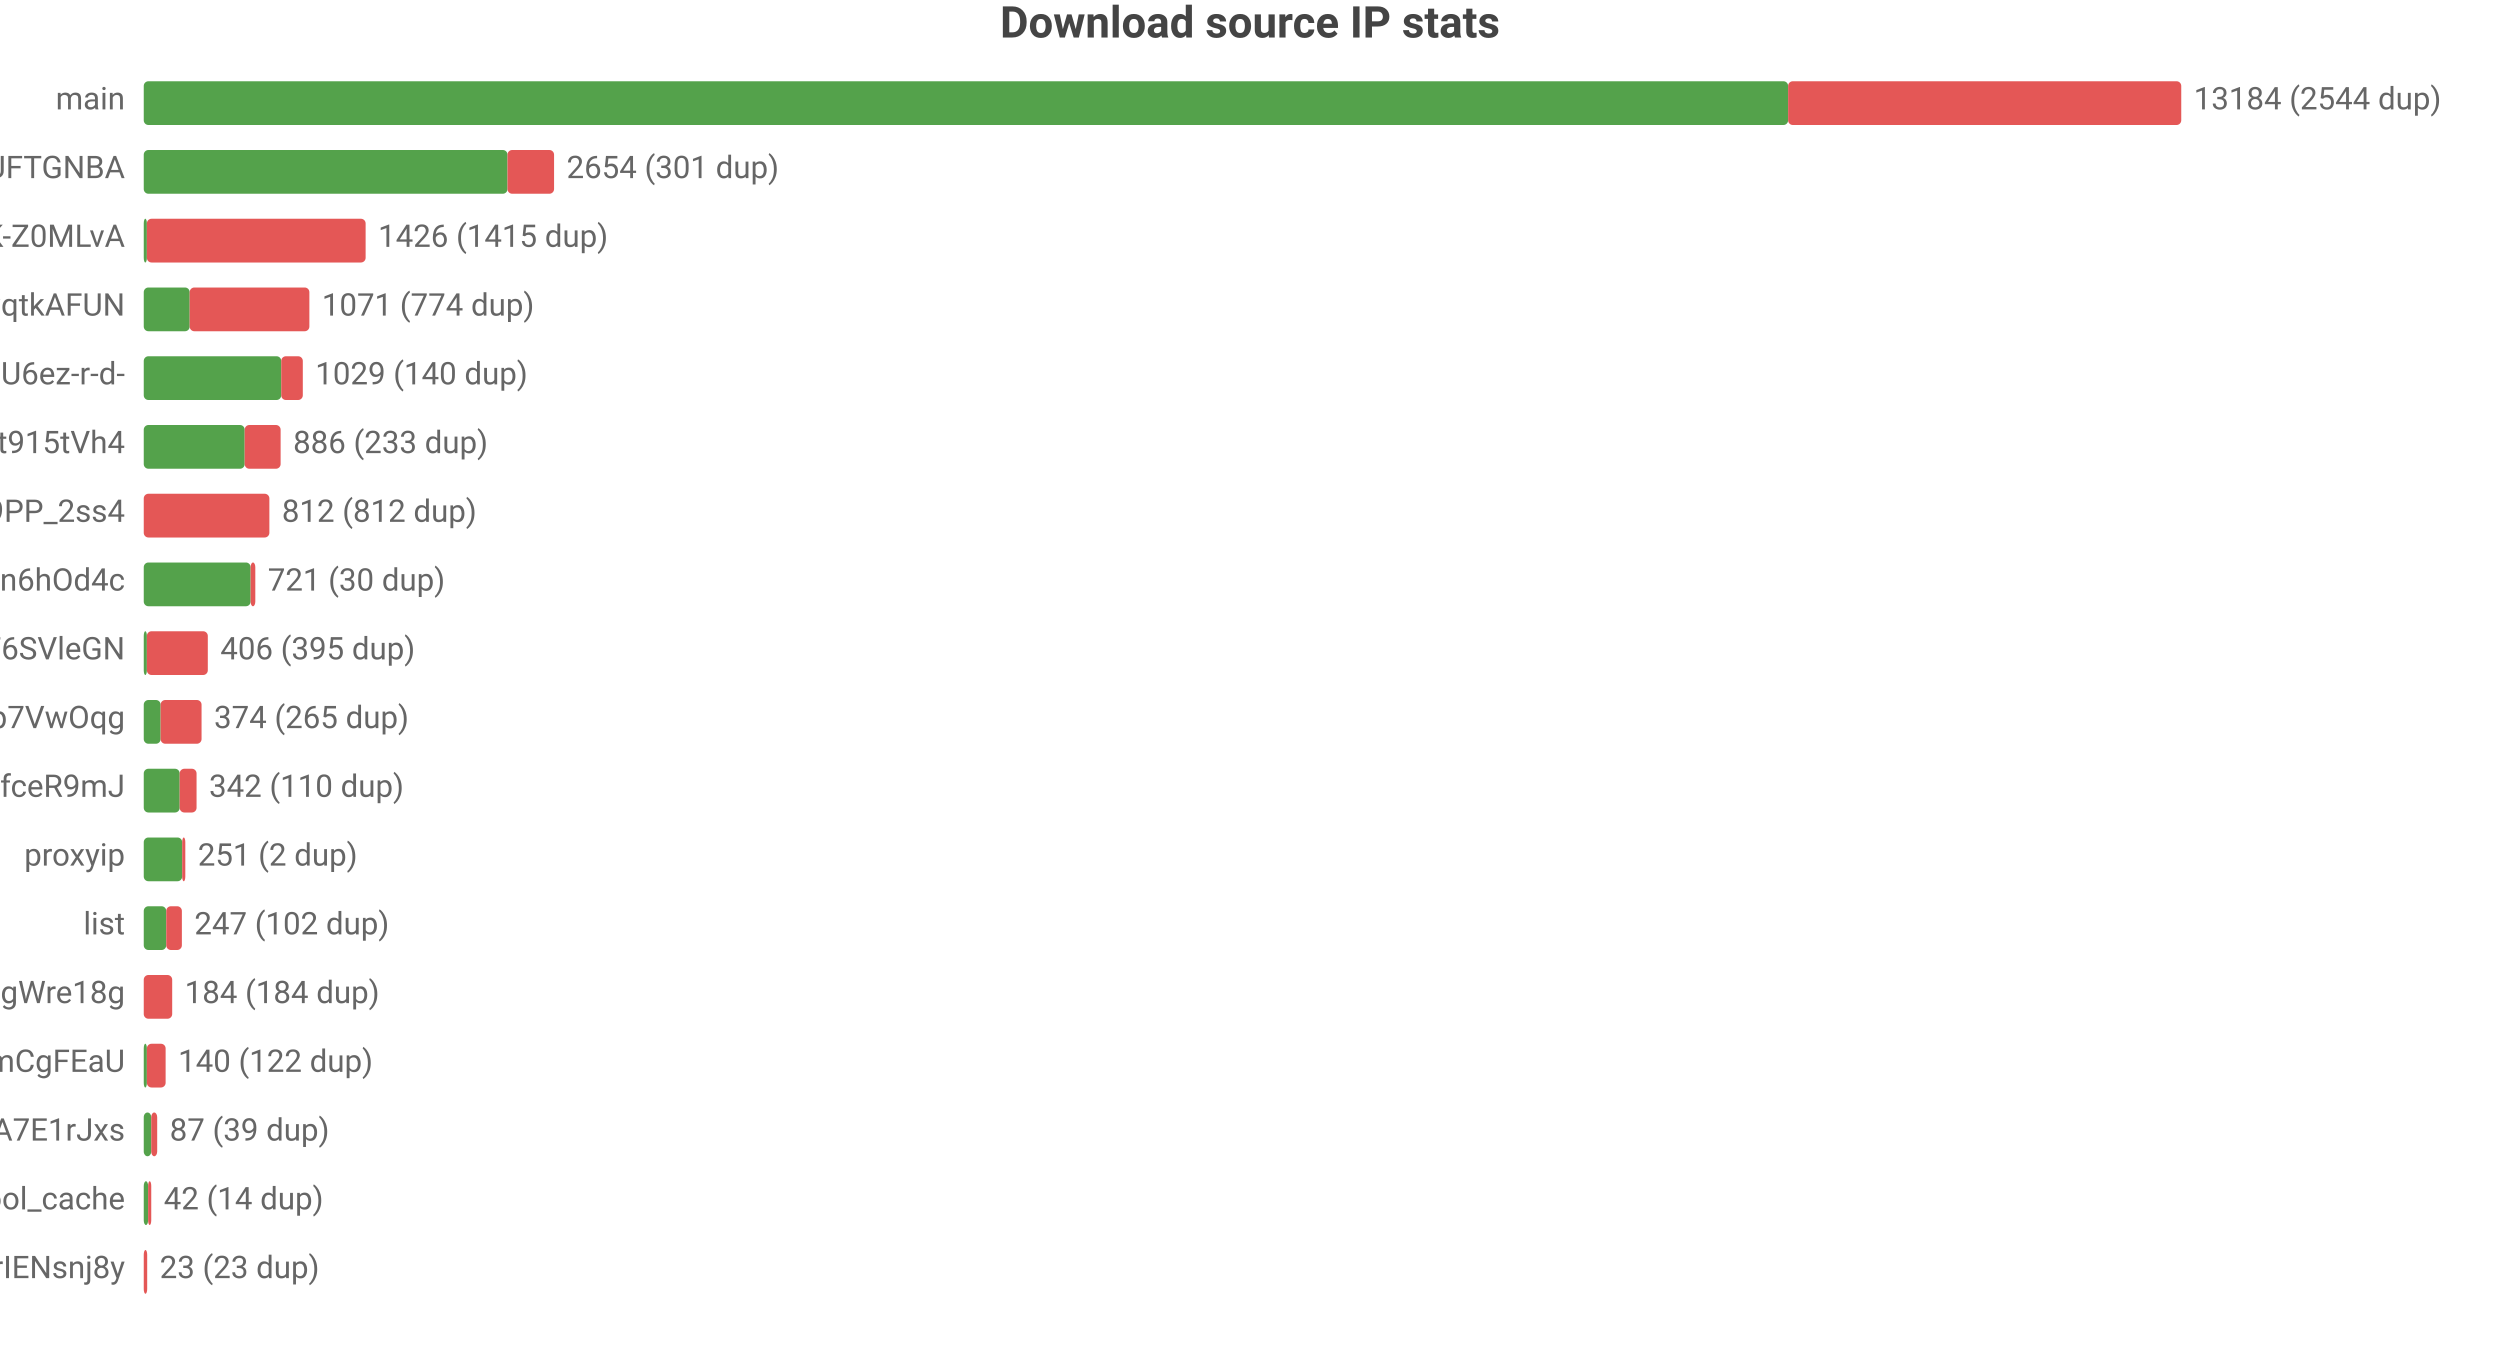
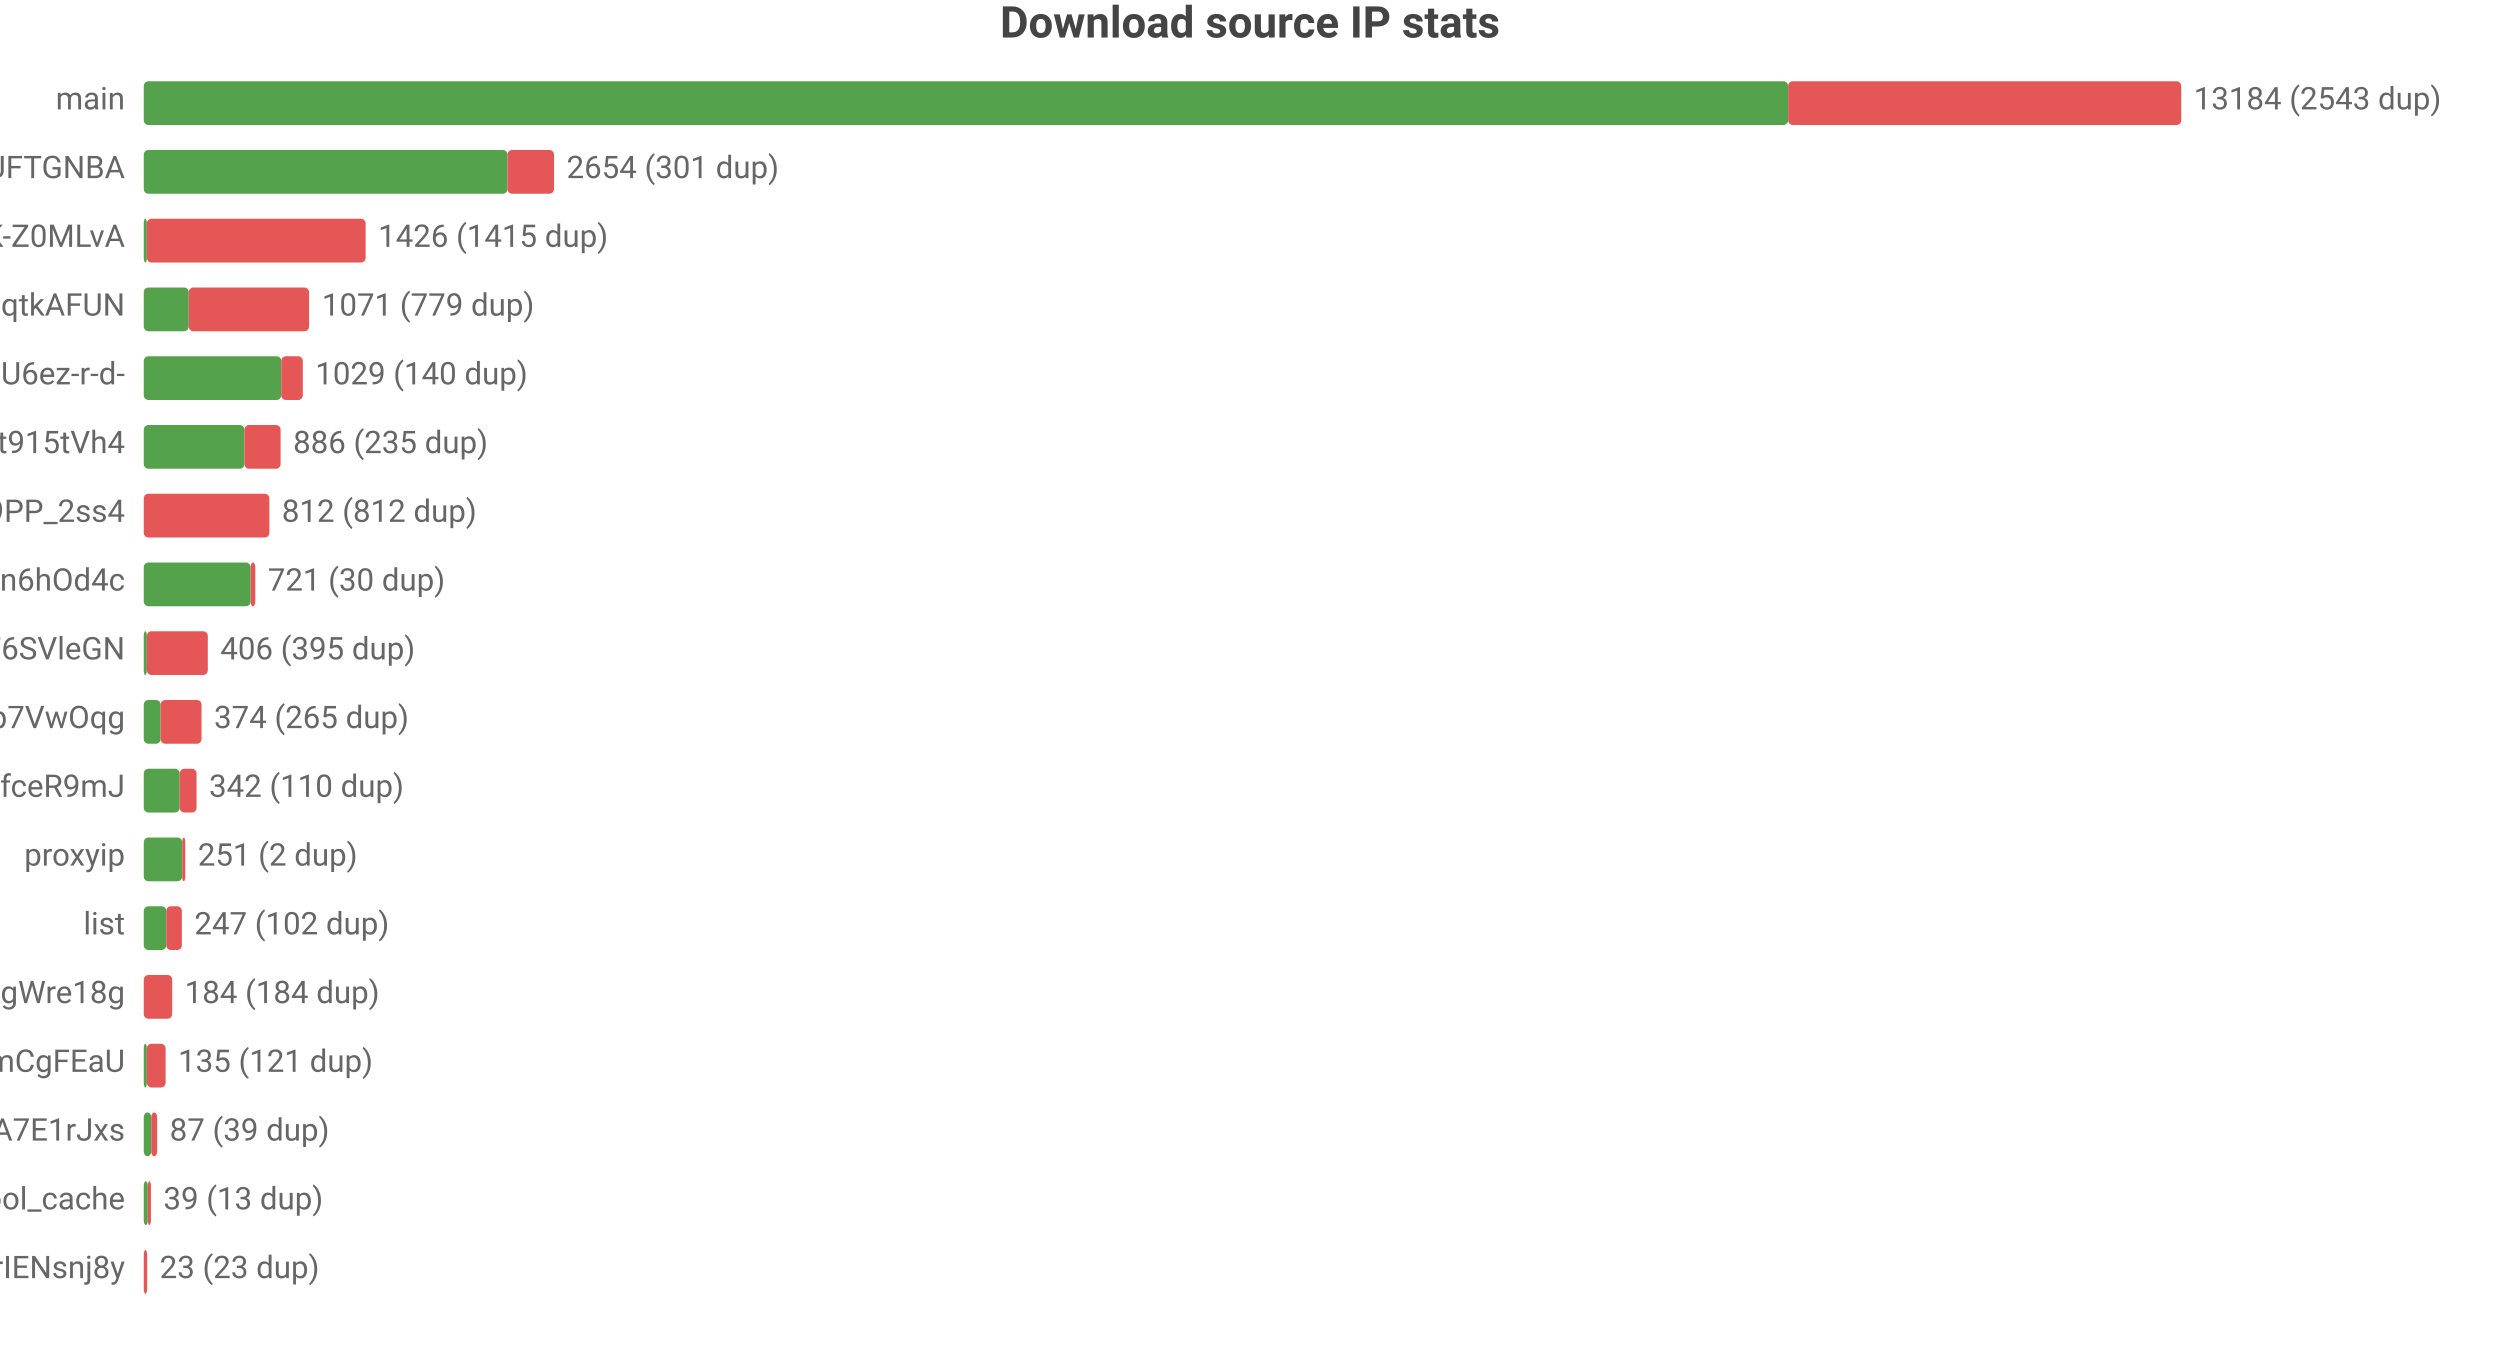
<svg xmlns="http://www.w3.org/2000/svg" width="800" height="432" viewBox="0 0 800 432">
  <rect width="800" height="432" fill="#ffffff" />
  <style>text{font-family:system-ui,-apple-system,'Segoe UI',Roboto,'PingFang SC','Microsoft YaHei','Noto Sans CJK SC',sans-serif}.g{stroke:#e8e8e8;stroke-width:1}.a{stroke:#999;stroke-width:1}.t{font-size:10px;fill:#666}.m{font-size:10px;text-anchor:middle;fill:#666}.e{font-size:10px;text-anchor:end;fill:#666}.l{font-size:11px;fill:#333}.tt{font-size:14px;font-weight:600;text-anchor:middle;fill:#444}.em{font-size:13px;text-anchor:middle;fill:#999}</style>
  <text class="tt" x="400.0" y="12">Download source IP stats</text>
  <text class="e" x="40" y="35">main</text>
  <rect x="46" y="26" width="526.2" height="14" fill="#54a24b" rx="1.5" />
  <rect x="572.2" y="26" width="125.8" height="14" fill="#e45756" rx="1.5" />
-   <text class="t" x="702" y="35">13184 (2544 dup)</text>
+   <text class="t" x="702" y="35">13184 (2543 dup)</text>
  <text class="e" x="40" y="57">dsrc_koIyMZFFic21Px3M4Z5Wb4Aier9UFTGNBA</text>
  <rect x="46" y="48" width="116.4" height="14" fill="#54a24b" rx="1.5" />
  <rect x="162.4" y="48" width="14.9" height="14" fill="#e45756" rx="1.5" />
  <text class="t" x="181.3" y="57">2654 (301 dup)</text>
  <text class="e" x="40" y="79">dsrc_dyz1ApcMKse5dc2AqbRKg-GCRWK-Z0MLvA</text>
  <rect x="46" y="70" width="1" height="14" fill="#54a24b" rx="1.5" />
  <rect x="47" y="70" width="70.0" height="14" fill="#e45756" rx="1.5" />
  <text class="t" x="121.0" y="79">1426 (1415 dup)</text>
  <text class="e" x="40" y="101">dsrc_otoqKZ97QGjdwqtkAFUN</text>
-   <rect x="46" y="92" width="14.7" height="14" fill="#54a24b" rx="1.5" />
-   <rect x="60.7" y="92" width="38.3" height="14" fill="#e45756" rx="1.5" />
-   <text class="t" x="103.0" y="101">1071 (774 dup)</text>
+   <rect x="46" y="92" width="14.4" height="14" fill="#54a24b" rx="1.5" />
+   <rect x="60.4" y="92" width="38.5" height="14" fill="#e45756" rx="1.5" />
+   <text class="t" x="103.0" y="101">1071 (779 dup)</text>
  <text class="e" x="40" y="123">dsrc_jQi4Lke_x4pVNAHU6ez-r-d-</text>
  <rect x="46" y="114" width="44.0" height="14" fill="#54a24b" rx="1.5" />
  <rect x="90.0" y="114" width="6.9" height="14" fill="#e45756" rx="1.5" />
  <text class="t" x="100.9" y="123">1029 (140 dup)</text>
  <text class="e" x="40" y="145">dsrc_A4Z1CFnF_B6ORXft915tVh4</text>
-   <rect x="46" y="136" width="32.3" height="14" fill="#54a24b" rx="1.5" />
-   <rect x="78.3" y="136" width="11.5" height="14" fill="#e45756" rx="1.5" />
-   <text class="t" x="93.8" y="145">886 (233 dup)</text>
+   <rect x="46" y="136" width="32.2" height="14" fill="#54a24b" rx="1.5" />
+   <rect x="78.2" y="136" width="11.6" height="14" fill="#e45756" rx="1.5" />
+   <text class="t" x="93.8" y="145">886 (235 dup)</text>
  <text class="e" x="40" y="167">dsrc_NZkbMF0zJ_nVPyU9PP_2ss4</text>
  <rect x="46" y="158" width="40.2" height="14" fill="#e45756" rx="1.5" />
  <text class="t" x="90.2" y="167">812 (812 dup)</text>
  <text class="e" x="40" y="189">dsrc_I2Bu0-fUIC5uLd1-n6hOd4c</text>
  <rect x="46" y="180" width="34.2" height="14" fill="#54a24b" rx="1.5" />
  <rect x="80.2" y="180" width="1.5" height="14" fill="#e45756" rx="1.5" />
  <text class="t" x="85.7" y="189">721 (30 dup)</text>
  <text class="e" x="40" y="211">dsrc_LLA73eP6qXwoercn3lGhF6SVleGN</text>
  <rect x="46" y="202" width="1" height="14" fill="#54a24b" rx="1.5" />
  <rect x="47" y="202" width="19.5" height="14" fill="#e45756" rx="1.5" />
  <text class="t" x="70.5" y="211">406 (395 dup)</text>
  <text class="e" x="40" y="233">dsrc_DFlKSqdXvgU5EWXdp7VwOqg</text>
  <rect x="46" y="224" width="5.4" height="14" fill="#54a24b" rx="1.5" />
  <rect x="51.4" y="224" width="13.1" height="14" fill="#e45756" rx="1.5" />
  <text class="t" x="68.5" y="233">374 (265 dup)</text>
  <text class="e" x="40" y="255">dsrc_CeBaE-maeWZqJDnV1pNP7CnuhVUL9fceR9mJ</text>
  <rect x="46" y="246" width="11.5" height="14" fill="#54a24b" rx="1.5" />
  <rect x="57.5" y="246" width="5.4" height="14" fill="#e45756" rx="1.5" />
  <text class="t" x="66.9" y="255">342 (110 dup)</text>
  <text class="e" x="40" y="277">proxyip</text>
  <rect x="46" y="268" width="12.3" height="14" fill="#54a24b" rx="1.5" />
  <rect x="58.3" y="268" width="1" height="14" fill="#e45756" rx="1.5" />
  <text class="t" x="63.3" y="277">251 (2 dup)</text>
  <text class="e" x="40" y="299">list</text>
  <rect x="46" y="290" width="7.2" height="14" fill="#54a24b" rx="1.5" />
  <rect x="53.2" y="290" width="5.0" height="14" fill="#e45756" rx="1.5" />
  <text class="t" x="62.2" y="299">247 (102 dup)</text>
  <text class="e" x="40" y="321">dsrc_MbZRMPaMPMm6o9mw3okGbgd7MVmUgWre18g</text>
  <rect x="46" y="312" width="9.1" height="14" fill="#e45756" rx="1.5" />
  <text class="t" x="59.1" y="321">184 (184 dup)</text>
  <text class="e" x="40" y="343">dsrc_pAlpbTpSPPviUVumZmCgFEaU</text>
  <rect x="46" y="334" width="1" height="14" fill="#54a24b" rx="1.5" />
  <rect x="47" y="334" width="6.0" height="14" fill="#e45756" rx="1.5" />
-   <text class="t" x="57.0" y="343">140 (122 dup)</text>
+   <text class="t" x="57.0" y="343">135 (121 dup)</text>
  <text class="e" x="40" y="365">dsrc_-gMAH1rE0Beexq3irh3A7E1rJxs</text>
  <rect x="46" y="356" width="2.4" height="14" fill="#54a24b" rx="1.5" />
  <rect x="48.4" y="356" width="1.9" height="14" fill="#e45756" rx="1.5" />
  <text class="t" x="54.3" y="365">87 (39 dup)</text>
  <text class="e" x="40" y="387">pool_cache</text>
-   <rect x="46" y="378" width="1.4" height="14" fill="#54a24b" rx="1.5" />
-   <rect x="47.4" y="378" width="1" height="14" fill="#e45756" rx="1.5" />
-   <text class="t" x="52.4" y="387">42 (14 dup)</text>
+   <rect x="46" y="378" width="1.3" height="14" fill="#54a24b" rx="1.5" />
+   <rect x="47.3" y="378" width="1" height="14" fill="#e45756" rx="1.5" />
+   <text class="t" x="52.3" y="387">39 (13 dup)</text>
  <text class="e" x="40" y="409">dsrc_uTixem8zbKw5hXeUZLLrIENsnj8y</text>
  <rect x="46" y="400" width="1.1" height="14" fill="#e45756" rx="1.5" />
  <text class="t" x="51.1" y="409">23 (23 dup)</text>
</svg>
